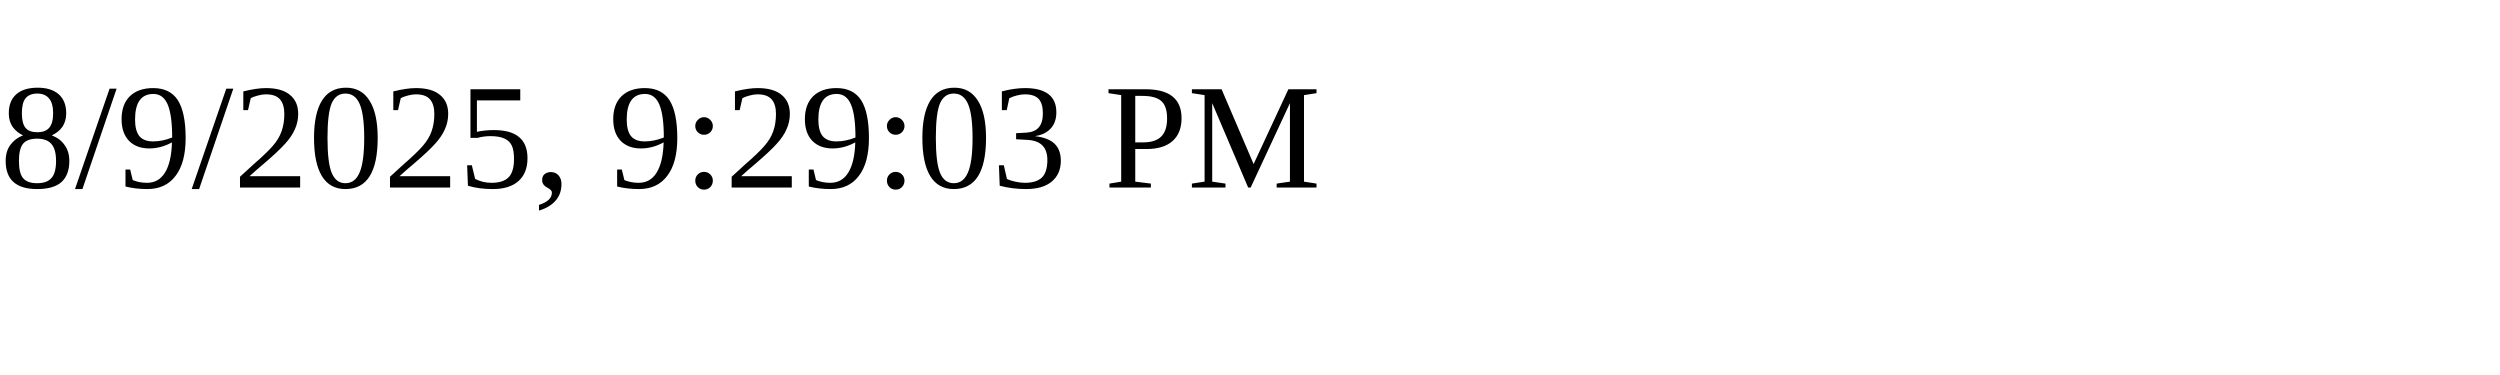
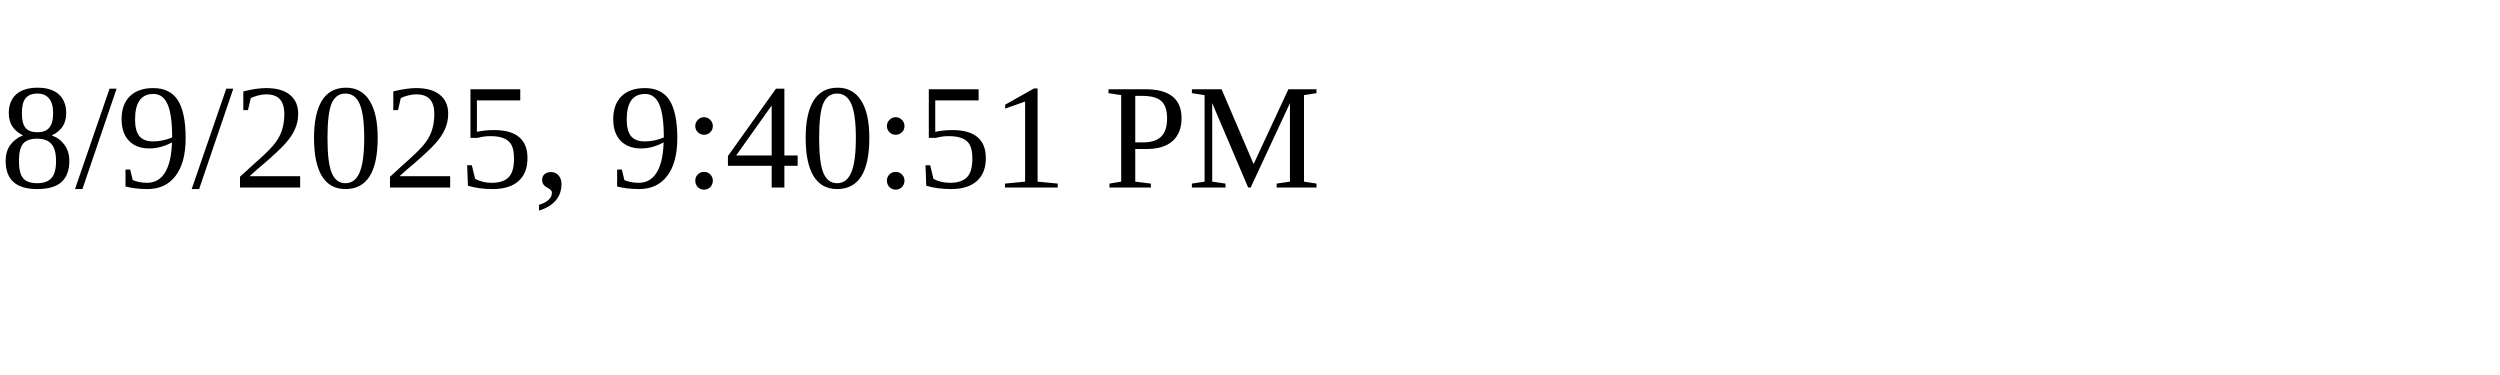
<svg xmlns="http://www.w3.org/2000/svg" height="30" width="200">
-   <text x="0" y="15">8/9/2025, 9:29:03 PM</text>
+   <text x="0" y="15">8/9/2025, 9:40:51 PM</text>
</svg>
